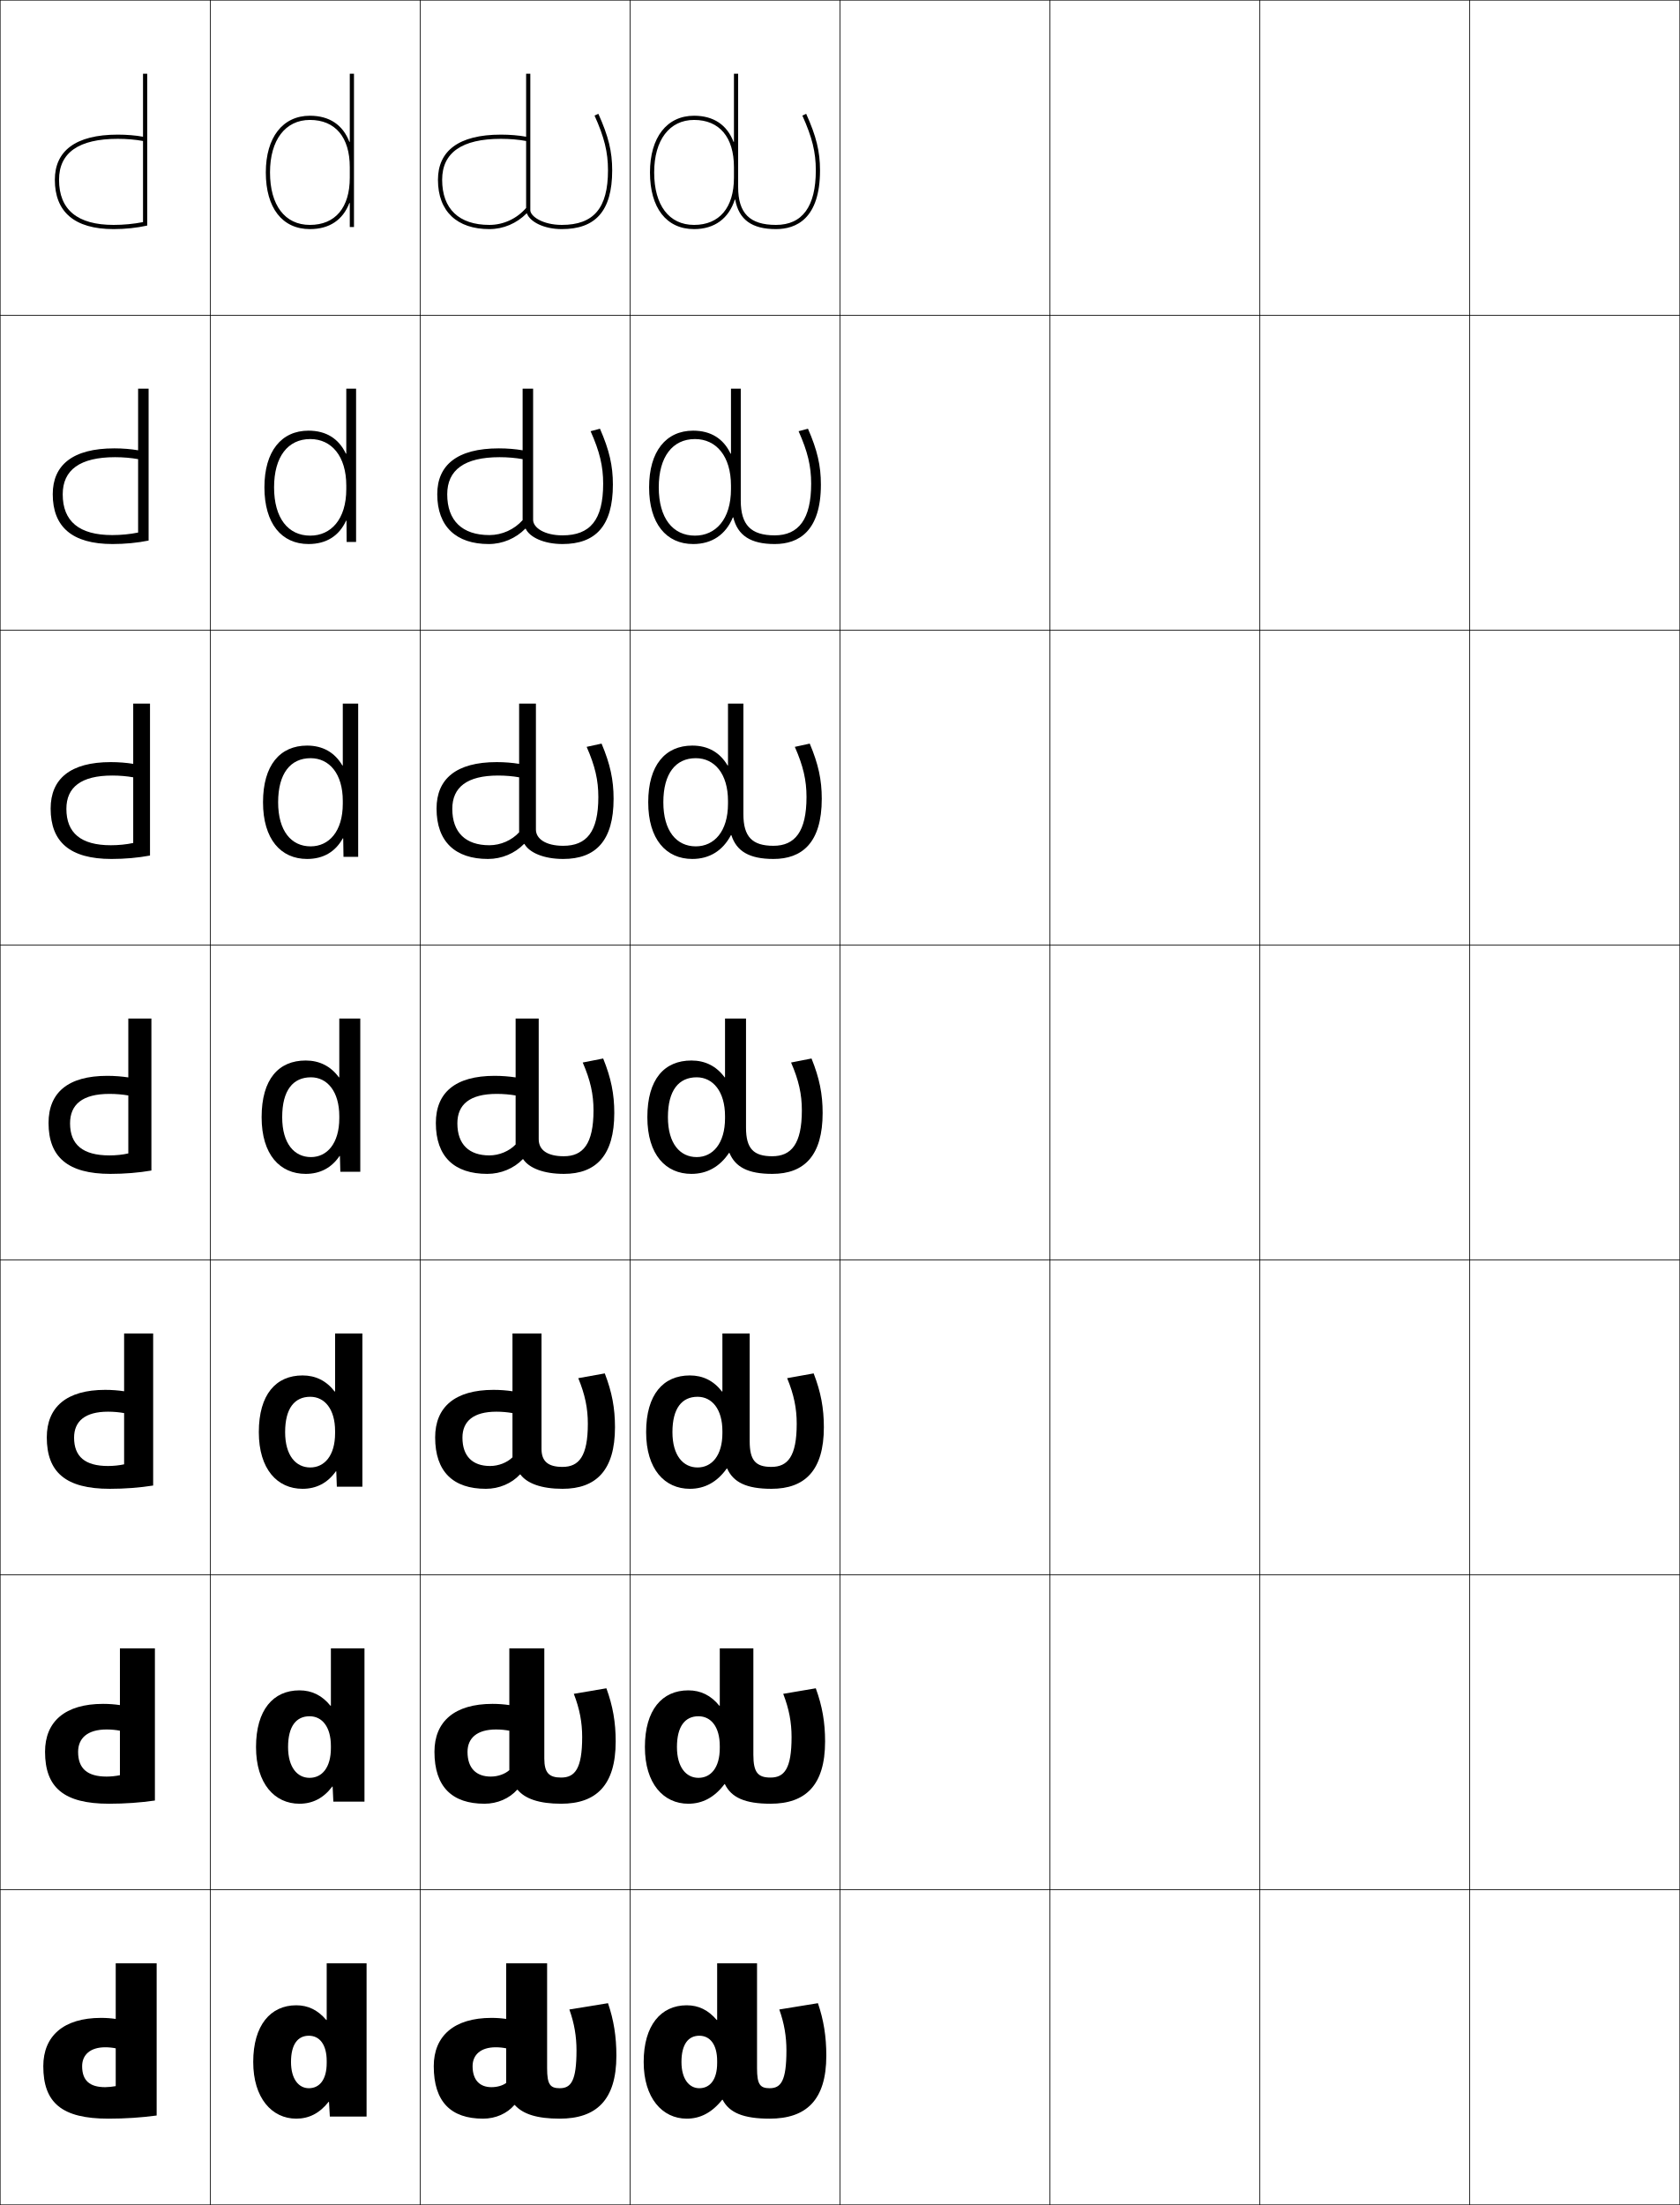
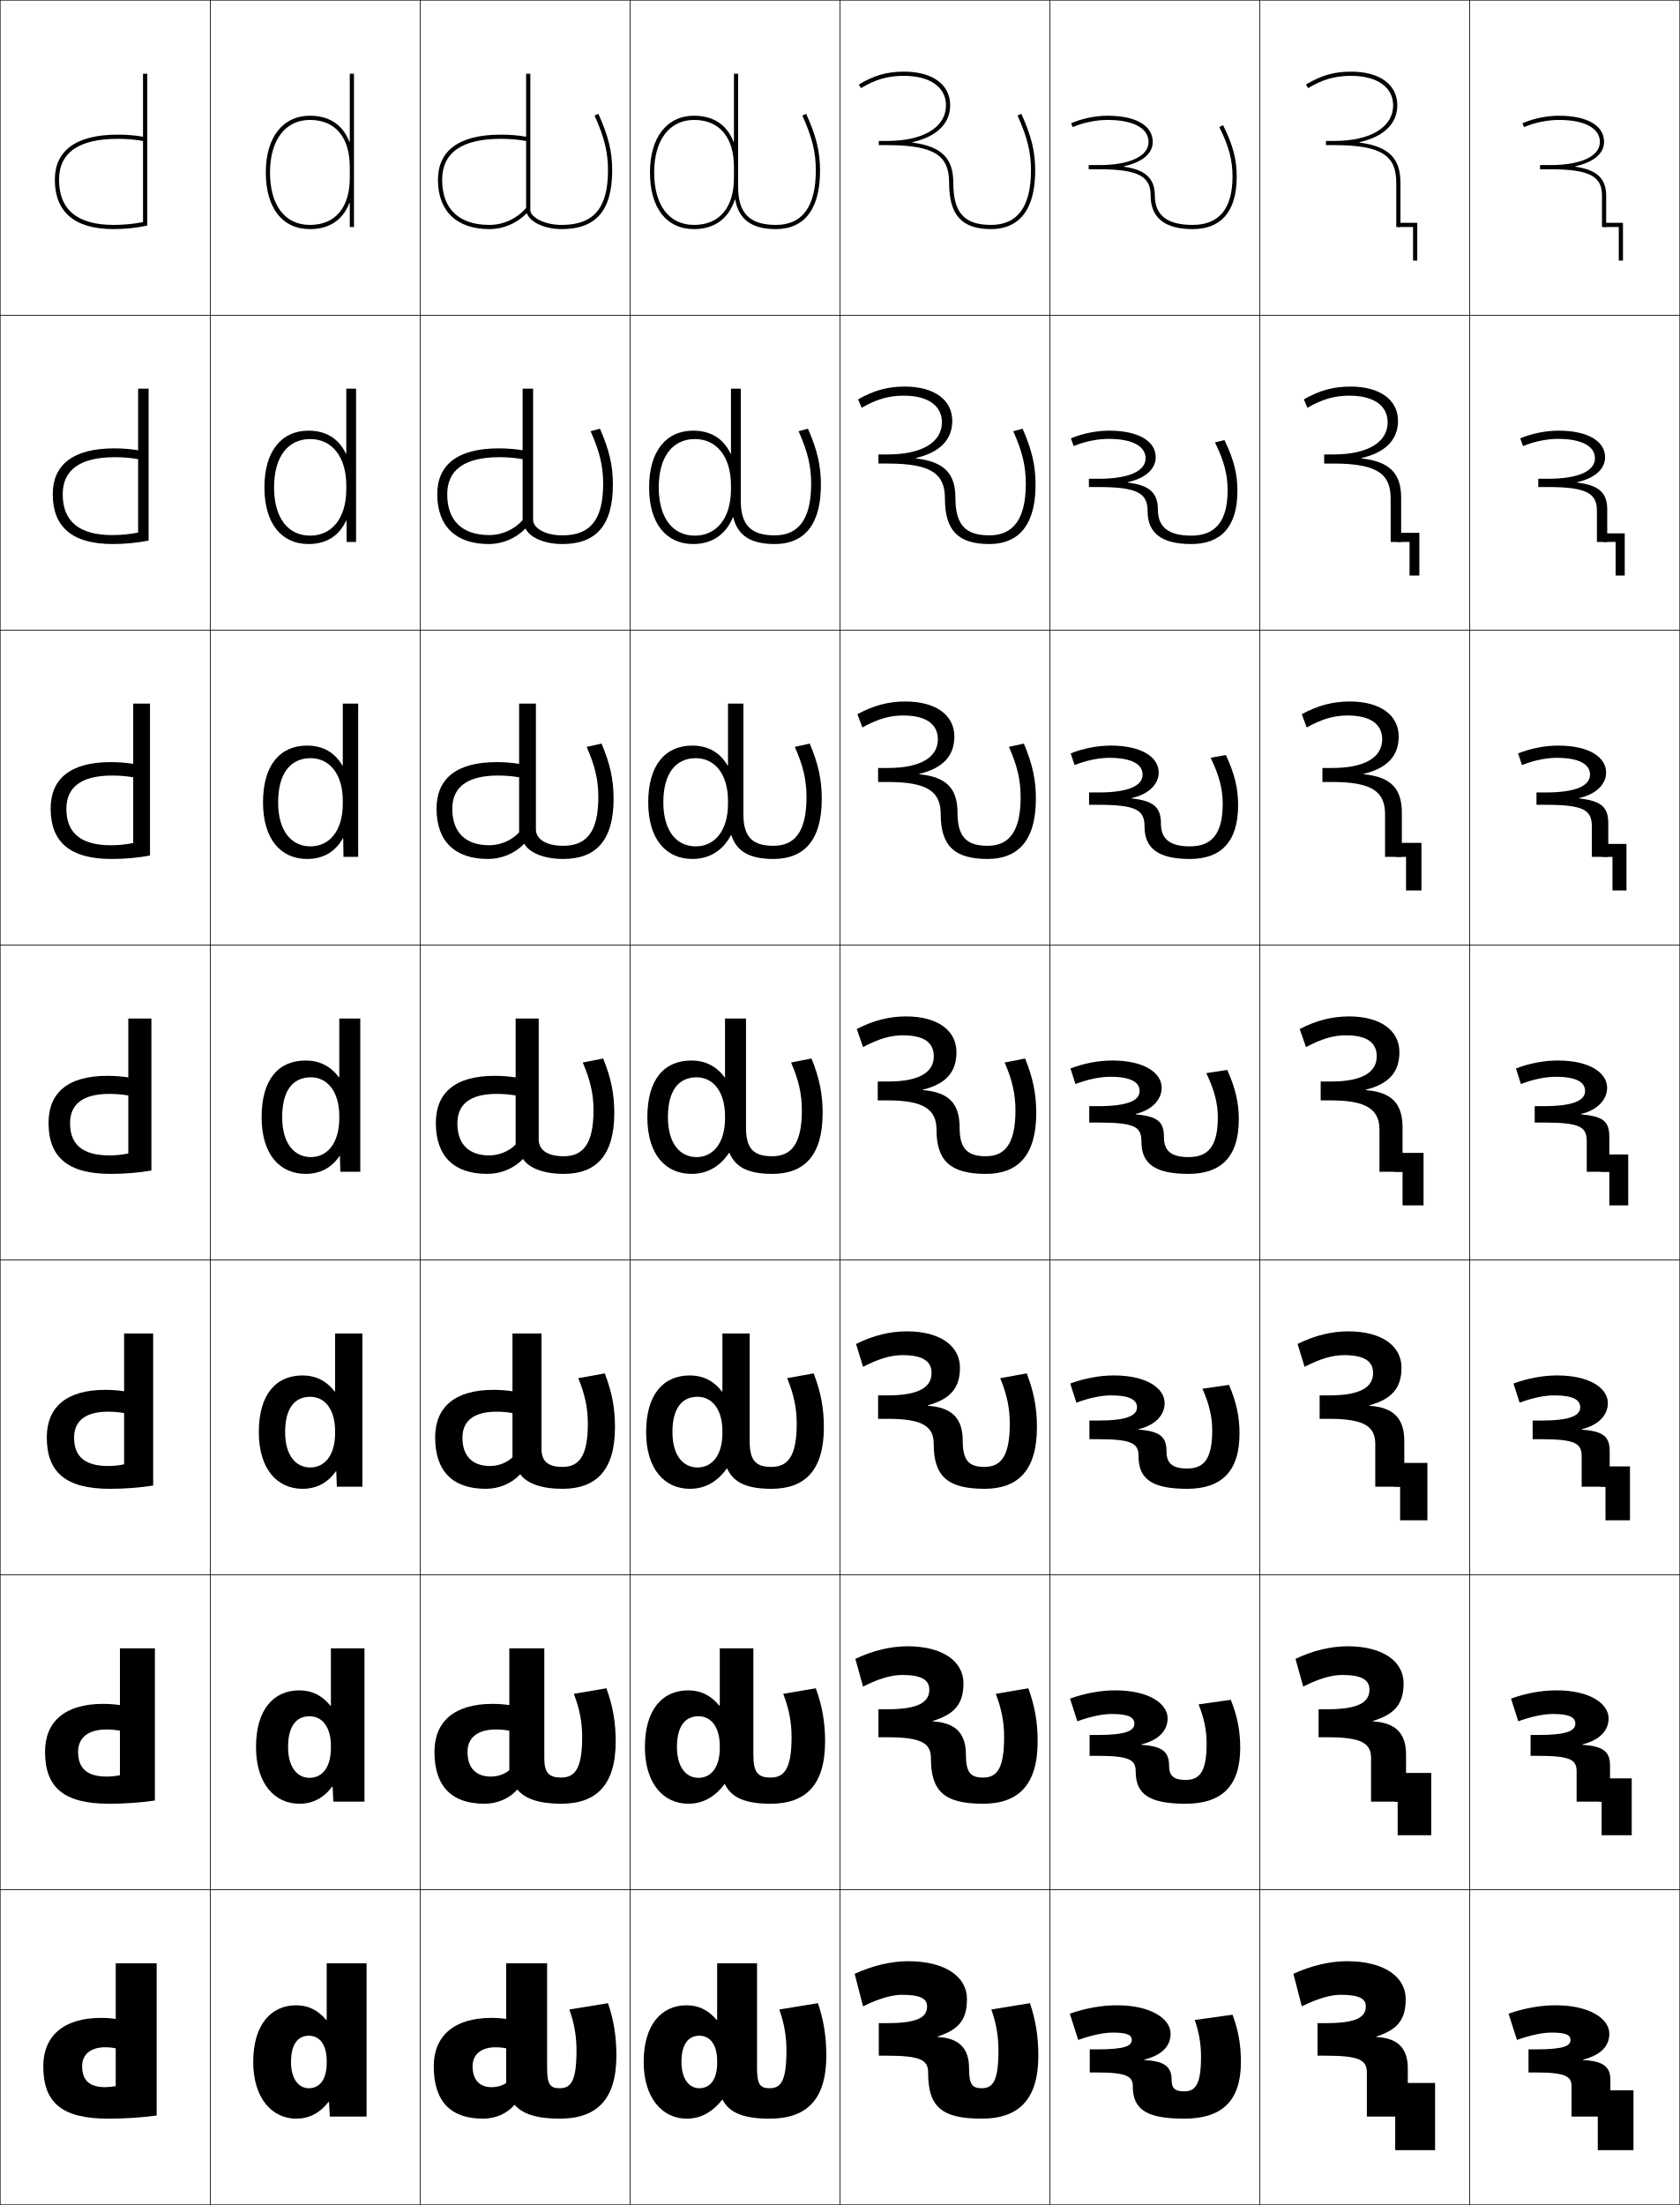
<svg xmlns="http://www.w3.org/2000/svg" width="800.25" height="1050.25" viewBox="0 0 800.25 1050.25" overflow="visible" enable-background="new 0 0 800.25 1050.25" xml:space="preserve">
  <g id="レイヤー1">
    <g>
      <rect x="0.125" y="0.125" fill="none" stroke="#000000" stroke-width="0.25" width="100" height="150" />
      <rect x="0.125" y="150.125" fill="none" stroke="#000000" stroke-width="0.25" width="100" height="150" />
      <rect x="0.125" y="300.125" fill="none" stroke="#000000" stroke-width="0.25" width="100" height="150" />
      <rect x="0.125" y="450.125" fill="none" stroke="#000000" stroke-width="0.25" width="100" height="150" />
      <rect x="0.125" y="600.125" fill="none" stroke="#000000" stroke-width="0.25" width="100" height="150" />
      <rect x="0.125" y="750.125" fill="none" stroke="#000000" stroke-width="0.25" width="100" height="150" />
      <rect x="0.125" y="900.125" fill="none" stroke="#000000" stroke-width="0.25" width="100" height="150" />
      <rect x="100.125" y="0.125" fill="none" stroke="#000000" stroke-width="0.25" width="100" height="150" />
      <rect x="100.125" y="150.125" fill="none" stroke="#000000" stroke-width="0.25" width="100" height="150" />
      <rect x="100.125" y="300.125" fill="none" stroke="#000000" stroke-width="0.25" width="100" height="150" />
      <rect x="100.125" y="450.125" fill="none" stroke="#000000" stroke-width="0.25" width="100" height="150" />
      <rect x="100.125" y="600.125" fill="none" stroke="#000000" stroke-width="0.25" width="100" height="150" />
      <rect x="100.125" y="750.125" fill="none" stroke="#000000" stroke-width="0.25" width="100" height="150" />
      <rect x="100.125" y="900.125" fill="none" stroke="#000000" stroke-width="0.25" width="100" height="150" />
      <rect x="200.125" y="0.125" fill="none" stroke="#000000" stroke-width="0.25" width="100" height="150" />
      <rect x="200.125" y="150.125" fill="none" stroke="#000000" stroke-width="0.25" width="100" height="150" />
      <rect x="200.125" y="300.125" fill="none" stroke="#000000" stroke-width="0.25" width="100" height="150" />
      <rect x="200.125" y="450.125" fill="none" stroke="#000000" stroke-width="0.25" width="100" height="150" />
      <rect x="200.125" y="600.125" fill="none" stroke="#000000" stroke-width="0.25" width="100" height="150" />
      <rect x="200.125" y="750.125" fill="none" stroke="#000000" stroke-width="0.25" width="100" height="150" />
      <rect x="200.125" y="900.125" fill="none" stroke="#000000" stroke-width="0.25" width="100" height="150" />
      <rect x="300.125" y="0.125" fill="none" stroke="#000000" stroke-width="0.25" width="100" height="150" />
      <rect x="300.125" y="150.125" fill="none" stroke="#000000" stroke-width="0.25" width="100" height="150" />
      <rect x="300.125" y="300.125" fill="none" stroke="#000000" stroke-width="0.25" width="100" height="150" />
      <rect x="300.125" y="450.125" fill="none" stroke="#000000" stroke-width="0.25" width="100" height="150" />
      <rect x="300.125" y="600.125" fill="none" stroke="#000000" stroke-width="0.25" width="100" height="150" />
      <rect x="300.125" y="750.125" fill="none" stroke="#000000" stroke-width="0.25" width="100" height="150" />
      <rect x="300.125" y="900.125" fill="none" stroke="#000000" stroke-width="0.25" width="100" height="150" />
      <rect x="400.125" y="0.125" fill="none" stroke="#000000" stroke-width="0.25" width="100" height="150" />
      <rect x="400.125" y="150.125" fill="none" stroke="#000000" stroke-width="0.25" width="100" height="150" />
      <rect x="400.125" y="300.125" fill="none" stroke="#000000" stroke-width="0.25" width="100" height="150" />
      <rect x="400.125" y="450.125" fill="none" stroke="#000000" stroke-width="0.25" width="100" height="150" />
      <rect x="400.125" y="600.125" fill="none" stroke="#000000" stroke-width="0.25" width="100" height="150" />
      <rect x="400.125" y="750.125" fill="none" stroke="#000000" stroke-width="0.25" width="100" height="150" />
      <rect x="400.125" y="900.125" fill="none" stroke="#000000" stroke-width="0.25" width="100" height="150" />
      <rect x="500.125" y="0.125" fill="none" stroke="#000000" stroke-width="0.25" width="100" height="150" />
      <rect x="500.125" y="150.125" fill="none" stroke="#000000" stroke-width="0.25" width="100" height="150" />
      <rect x="500.125" y="300.125" fill="none" stroke="#000000" stroke-width="0.25" width="100" height="150" />
      <rect x="500.125" y="450.125" fill="none" stroke="#000000" stroke-width="0.25" width="100" height="150" />
      <rect x="500.125" y="600.125" fill="none" stroke="#000000" stroke-width="0.25" width="100" height="150" />
      <rect x="500.125" y="750.125" fill="none" stroke="#000000" stroke-width="0.25" width="100" height="150" />
      <rect x="500.125" y="900.125" fill="none" stroke="#000000" stroke-width="0.25" width="100" height="150" />
      <rect x="600.125" y="0.125" fill="none" stroke="#000000" stroke-width="0.25" width="100" height="150" />
      <rect x="600.125" y="150.125" fill="none" stroke="#000000" stroke-width="0.25" width="100" height="150" />
      <rect x="600.125" y="300.125" fill="none" stroke="#000000" stroke-width="0.25" width="100" height="150" />
      <rect x="600.125" y="450.125" fill="none" stroke="#000000" stroke-width="0.25" width="100" height="150" />
      <rect x="600.125" y="600.125" fill="none" stroke="#000000" stroke-width="0.25" width="100" height="150" />
      <rect x="600.125" y="750.125" fill="none" stroke="#000000" stroke-width="0.25" width="100" height="150" />
      <rect x="600.125" y="900.125" fill="none" stroke="#000000" stroke-width="0.25" width="100" height="150" />
      <rect x="700.125" y="0.125" fill="none" stroke="#000000" stroke-width="0.25" width="100" height="150" />
      <rect x="700.125" y="150.125" fill="none" stroke="#000000" stroke-width="0.25" width="100" height="150" />
      <rect x="700.125" y="300.125" fill="none" stroke="#000000" stroke-width="0.25" width="100" height="150" />
      <rect x="700.125" y="450.125" fill="none" stroke="#000000" stroke-width="0.25" width="100" height="150" />
      <rect x="700.125" y="600.125" fill="none" stroke="#000000" stroke-width="0.25" width="100" height="150" />
      <rect x="700.125" y="750.125" fill="none" stroke="#000000" stroke-width="0.25" width="100" height="150" />
      <rect x="700.125" y="900.125" fill="none" stroke="#000000" stroke-width="0.25" width="100" height="150" />
    </g>
    <g>
      <path d="M138.625,982.125c0,8.183,3.701,12.5,8.5,12.5c5.039,0,8.5-4.016,8.5-12v-1      c0-7.81-3.398-12-8.5-12C141.909,969.625,138.625,973.659,138.625,982.125h-18      c0-17.499,8.262-27,20.5-27c5.622,0,10.252,2.238,14.301,7H155.625v-27h19v73h-17.5l-0.4-7      h-0.199c-4.305,5.472-9.404,8-15.4,8c-11.607,0-20.5-9.824-20.5-27H138.625z" />
      <path d="M173.625,785.125v73h-14.833l-0.334-7.167h-0.2      C154.121,856.492,148.885,859.125,142.625,859.125c-11.796,0-20.667-9.566-20.667-27h15.267      c0,9.676,4.415,14.666,10.233,14.666c5.907,0,10.167-4.83,10.167-14.166v-1      c0-9.128-4.187-14.167-10.167-14.167c-6.312,0-10.233,4.729-10.233,14.667h-15.267      c0-17.73,8.228-27,20.667-27c5.9,0,10.79,2.371,14.8,7.333h0.199V785.125H173.625      z" />
      <path d="M172.625,635.125v73h-12.167l-0.267-7.333h-0.2      C156.022,706.389,150.649,709.125,144.125,709.125c-11.984,0-20.833-9.308-20.833-27h12.533      c0,11.17,5.129,16.833,11.967,16.833c6.775,0,11.833-5.646,11.833-16.333v-1      c0-10.445-4.975-16.333-11.833-16.333c-7.409,0-11.967,5.423-11.967,16.833      h-12.533c0-17.961,8.193-27,20.833-27c6.18,0,11.329,2.503,15.3,7.667H159.625V635.125      H172.625z" />
      <path d="M171.625,485.125v73h-9.5l-0.2-7.5h-0.2c-3.802,5.659-9.312,8.5-16.1,8.5      c-12.173,0-21-9.05-21-27h9.8c0,12.663,5.843,19,13.7,19c7.644,0,13.5-6.461,13.5-18.5v-1      c0-11.763-5.763-18.5-13.5-18.5c-8.505,0-13.7,6.118-13.7,19H124.625      c0-18.192,8.159-27,21-27c6.458,0,11.867,2.636,15.8,8H161.625v-28H171.625z" />
    </g>
    <path d="M147.625,107.125c12.074,0,19-8.201,19-22.5v-5c0-14.299-6.926-22.5-19-22.5     c-11.72,0-19,9.58-19,25h-2c0-16.654,8.047-27,21-27c9.371,0,15.721,4.418,18.8,12.431     H166.625V35.125h2v73h-2V96.694h-0.2C163.346,104.707,156.996,109.125,147.625,109.125     c-13.149,0-21-10.093-21-27h2C128.625,97.779,135.729,107.125,147.625,107.125z" />
    <path d="M146.292,409.125c-12.499,0-21-9.398-21-27h7.2     c0,13.66,6.262,21,15.467,21c8.721,0,15.333-7.065,15.333-20.333v-1.333     c0-12.896-6.399-20.333-15.333-20.333c-9.577,0-15.467,7.272-15.467,21h-7.2     c0-17.68,8.122-27,21-27c7.429,0,13.151,3.229,16.8,9.477h0.2V335.125H170.625v73h-7     l-0.133-8.811h-0.201C159.73,405.759,153.941,409.125,146.292,409.125z" />
    <path d="M146.959,259.125c-12.824,0-21-9.745-21-27h4.6c0,14.657,6.684,23,17.233,23     c9.798,0,17.167-7.67,17.167-22.167v-1.667c0-14.03-7.037-22.167-17.167-22.167     c-10.648,0-17.233,8.426-17.233,23h-4.6c0-17.167,8.084-27,21-27     c8.399,0,14.436,3.824,17.8,10.954h0.2v-30.954H169.625v73h-4.5l-0.066-10.12     h-0.2C161.539,255.233,155.469,259.125,146.959,259.125z" />
    <g>
      <path d="M74.625,935.125h-19.5v58.5c-1.542,0.29-3.566,0.5-5,0.5c-7.417,0-11-3.167-11-10      c0-5.362,3.836-9,11-9c1.731,0,3.454,0.177,5,0.5v-14c-2.165-0.323-4.576-0.5-7-0.5      c-17.836,0-27.5,8.649-27.5,23c0,17.464,8.852,25,31,25c7.964,0,15.821-0.517,23-1.5V935.125z" />
      <path d="M73.792,785.125H57.125v60.417c-1.908,0.398-4.318,0.649-6.333,0.649      c-9.181,0-13.583-3.825-13.583-11.754c0-6.562,4.507-10.68,13.583-10.68      c2.214,0,4.416,0.213,6.333,0.583v-12.199      c-2.428-0.367-5.207-0.583-8-0.583c-18.162,0-27.667,8.447-27.667,22.821      c0,17.036,8.946,24.745,30.5,24.745c7.561,0,15.036-0.529,21.833-1.531V785.125z" />
      <path d="M72.958,635.125H59.125v62.335c-2.275,0.507-5.07,0.799-7.667,0.799      c-10.946,0-16.167-4.483-16.167-13.508c0-7.762,5.177-12.359,16.167-12.359      c2.695,0,5.376,0.248,7.667,0.666v-10.399c-2.692-0.41-5.838-0.666-9-0.666      c-18.487,0-27.833,8.246-27.833,22.643c0,16.609,9.042,24.49,30,24.49      c7.159,0,14.251-0.542,20.667-1.562V635.125z" />
      <path d="M72.125,485.125h-11v64.253c-2.642,0.614-5.822,0.947-9,0.947      c-12.71,0-18.75-5.142-18.75-15.262c0-8.961,5.849-14.039,18.75-14.039      c3.178,0,6.337,0.284,9,0.75v-8.6c-2.956-0.453-6.469-0.749-10-0.749      c-18.812,0-28,8.044-28,22.464c0,16.182,9.137,24.235,29.5,24.235      c6.755,0,13.465-0.555,19.5-1.593V485.125z" />
      <path d="M71.458,335.125h-8v66.391c-3.225,0.698-6.949,1.076-10.667,1.076      c-14.224,0-21.167-5.839-21.167-17.341c0-10.287,7.039-15.859,21.833-15.859      c3.531,0,7.051,0.311,10,0.843v-6.41c-3.145-0.517-6.901-0.832-10.667-0.832      c-19.334,0-28.667,8.015-28.667,22.142c0,15.842,9.158,23.991,29,23.991      c6.352,0,12.68-0.568,18.333-1.625V335.125z" />
      <path d="M70.792,185.125h-5v68.528c-3.808,0.781-8.076,1.206-12.333,1.206      c-15.738,0-23.583-6.536-23.583-19.42c0-11.613,8.23-17.68,24.917-17.68      c3.884,0,7.765,0.337,11,0.937v-4.22c-3.333-0.582-7.332-0.917-11.333-0.917      c-19.855,0-29.333,7.987-29.333,21.821c0,15.503,9.178,23.745,28.5,23.745      c5.95,0,11.895-0.58,17.167-1.657V185.125z" />
      <path d="M70.125,35.125h-2v70.665c-4.392,0.865-9.203,1.335-14,1.335      c-17.252,0-26-7.233-26-21.5c0-12.938,9.42-19.5,28-19.5c4.237,0,8.478,0.364,12,1.03V65.125      c-3.522-0.646-7.763-1-12-1c-20.376,0-30,7.958-30,21.5c0,15.163,9.199,23.5,28,23.5      c5.547,0,11.109-0.593,16-1.688V35.125z" />
    </g>
    <path d="M350.231,95.071C351.953,104.611,358.153,109.125,369.625,109.125c9.58,0,21-4.858,21-28     c0-8.964-1.785-16.257-6.588-26.911l-1.824,0.821     C386.887,65.403,388.625,72.475,388.625,81.125c0,17.252-6.393,26-19,26c-12.449,0-18-5.552-18-18     v-54h-2v32.432h-0.2C346.346,59.543,339.996,55.125,330.625,55.125c-12.953,0-21,10.346-21,27h2     c0-15.42,7.28-25,19-25c12.074,0,19,8.201,19,22.5v5c0,14.299-6.926,22.5-19,22.5     c-11.896,0-19-9.346-19-25h-2c0,16.906,7.851,27,21,27c9.805,0,16.551-5.104,19.406-14.054     H350.231z" />
    <g>
      <path d="M251.018,101.672c1.429,3.943,8.037,7.453,16.607,7.453c15.812,0,24-8.35,24-28      c0-8.964-1.785-16.257-6.588-26.911l-1.824,0.821      C287.887,65.403,289.625,72.475,289.625,81.125c0,17.981-6.785,26-22,26c-9.156,0-15-4.146-15-7v-65      h-2v63.922c-4.398,5.09-10.801,8.078-17.5,8.078c-14.51,0-22.5-7.636-22.5-21.5      c0-12.938,9.42-19.5,28-19.5c4.236,0,8.478,0.364,12,1.03V65.125      c-3.522-0.646-7.764-1-12-1c-20.377,0-30,7.958-30,21.5c0,15.164,9.199,23.5,24.5,23.5      c6.682,0,12.992-2.733,17.692-7.453H251.018z" />
      <path d="M250.42,251.823c1.884,4.037,8.596,7.302,17.538,7.302      c15.659,0,24-8.515,24-28.333c0-8.991-1.696-16.377-6.156-26.593l-4.464,1.184      c4.343,9.74,5.987,16.672,5.987,24.992c0,17.34-6.21,24.617-19.378,24.617      c-8.709,0-13.989-3.74-13.989-7.366v-62.5h-5v62.615      c-3.936,4.446-9.807,7.119-15.833,7.119c-12.896,0-20.083-6.836-20.083-19.421      c0-11.612,8.23-17.68,24.917-17.68c3.884,0,7.764,0.338,11,0.937v-4.22      c-3.334-0.581-7.332-0.916-11.333-0.916c-19.856,0-29.333,7.986-29.333,21.821      c0,15.466,9.071,23.746,24.5,23.746c6.62,0,12.897-2.694,17.429-7.302H250.42z      " />
      <path d="M249.822,401.974c2.341,4.129,9.155,7.151,18.469,7.151      c15.505,0,24-8.68,24-28.667c0-9.017-1.606-16.497-5.725-26.274l-7.104,1.547      c4.013,9.112,5.562,15.904,5.562,23.893c0,16.699-5.635,23.233-16.755,23.233      c-8.262,0-12.978-3.334-12.978-7.732v-60h-8v61.307      c-3.473,3.803-8.813,6.16-14.167,6.16c-11.282,0-17.667-6.038-17.667-17.341      c0-10.287,7.039-15.859,21.833-15.859c3.53,0,7.051,0.311,10,0.844v-6.41      c-3.145-0.517-6.9-0.833-10.667-0.833c-19.334,0-28.667,8.015-28.667,22.143      c0,15.768,8.943,23.99,24.5,23.99c6.557,0,12.801-2.654,17.164-7.151H249.822z" />
      <path d="M233.125,550.325c-9.668,0-15.25-5.238-15.25-15.262      c0-8.961,5.849-14.039,18.75-14.039c3.178,0,6.338,0.284,9,0.75v-8.6      c-2.956-0.453-6.469-0.749-10-0.749c-18.812,0-28,8.044-28,22.464      c0,16.07,8.814,24.235,24.5,24.235c6.494,0,12.705-2.614,16.9-7h0.199      c2.797,4.223,9.714,7,19.4,7c15.351,0,24-8.845,24-29      c0-9.044-1.517-16.617-5.294-25.956l-9.743,1.91      c3.683,8.484,5.137,15.136,5.137,22.795c0,16.057-5.061,21.85-14.133,21.85      c-7.814,0-11.967-2.929-11.967-8.099v-57.5h-11v60      C242.615,548.284,237.807,550.325,233.125,550.325z" />
      <path d="M233.458,698.258c-8.272,0-13.167-4.582-13.167-13.507      c0-7.762,5.177-12.359,16.167-12.359c2.696,0,5.376,0.248,7.667,0.666v-10.399      c-2.692-0.41-5.838-0.666-9-0.666c-18.487,0-27.834,8.245-27.834,22.643      c0,16.379,8.61,24.49,24.167,24.49c6.325,0,12.275-2.558,16.234-6.834h0.199      c3.175,4.27,10.011,6.834,20.067,6.834c15.992,0,25-8.787,25-29.334      c0-9.071-1.427-16.736-4.862-25.637l-12.629,2.273      c3.242,7.855,4.558,14.367,4.558,21.696c0,15.57-4.25,20.566-12.089,20.566      c-6.728,0-9.978-2.56-9.978-8.565v-55h-13.833v59      C241.561,696.641,237.496,698.258,233.458,698.258z" />
      <path d="M233.792,846.191c-6.875,0-11.083-3.926-11.083-11.754      c0-6.562,4.507-10.68,13.583-10.68c2.214,0,4.416,0.213,6.333,0.584v-12.2      c-2.428-0.366-5.207-0.583-8-0.583c-18.162,0-27.667,8.447-27.667,22.821      c0,16.688,8.405,24.745,23.833,24.745c6.157,0,11.846-2.5,15.567-6.667h0.199      c3.553,4.314,10.308,6.667,20.734,6.667c16.633,0,26-8.729,26-29.667      c0-9.099-1.338-16.855-4.432-25.318l-15.515,2.637      c2.801,7.227,3.979,13.6,3.979,20.599c0,15.084-3.44,19.283-10.044,19.283      c-5.642,0-7.989-2.19-7.989-9.033v-52.5H242.625v58      C240.506,844.997,237.186,846.191,233.792,846.191z" />
      <path d="M241.125,992.125c-1.674,1.229-4.25,2-7,2c-5.479,0-9-3.271-9-10c0-5.362,3.836-9,11-9      c1.731,0,3.454,0.177,5,0.5v-14c-2.164-0.323-4.576-0.5-7-0.5c-17.836,0-27.5,8.649-27.5,23      c0,16.997,8.2,25,23.5,25c5.987,0,11.416-2.443,14.9-6.5h0.199      c3.932,4.36,10.605,6.5,21.4,6.5c17.274,0,27-8.671,27-30c0-9.126-1.248-16.976-4-25      l-18.4,3c2.36,6.598,3.4,12.831,3.4,19.5c0,14.598-2.63,18-8,18      c-4.556,0-6-1.821-6-9.5v-50h-19.5V992.125z" />
    </g>
    <g>
      <path d="M344.225,1000.125c3.193,6.176,9.914,9,22.4,9c17.274,0,27-8.671,27-30      c0-9.126-1.248-16.976-4-25l-18.4,3c2.36,6.598,3.4,12.831,3.4,19.5      c0,14.598-2.63,18-8,18c-4.556,0-6-1.821-6-9.5v-50h-19v27h-0.199      c-4.049-4.762-8.679-7-14.301-7c-12.238,0-20.5,9.5-20.5,27h18c0-8.467,3.284-12.5,8.5-12.5      c5.102,0,8.5,4.189,8.5,12v1c0,7.982-3.461,12-8.5,12c-4.799,0-8.5-4.318-8.5-12.5h-18      c0,17.176,8.893,27,20.5,27c6.379,0,11.913-2.773,16.9-9H344.225z" />
      <path d="M345.308,849.792c3.07,6.368,9.563,9.333,21.733,9.333      c16.634,0,26-8.729,26-29.667c0-9.099-1.337-16.856-4.431-25.318l-15.515,2.637      c2.801,7.227,3.979,13.599,3.979,20.598c0,15.084-3.439,19.283-10.044,19.283      c-6.004,0-8.155-2.442-8.155-10.865V785.125h-16v27.333h-0.199      C338.665,807.495,333.775,805.125,327.875,805.125c-12.439,0-20.667,9.269-20.667,27h15.267      c0-9.938,3.921-14.667,10.233-14.667c5.98,0,10.167,5.038,10.167,14.167v1      c0,9.334-4.259,14.166-10.167,14.166c-5.818,0-10.233-4.991-10.233-14.666h-15.267      c0,17.434,8.871,27,20.667,27c6.713,0,12.446-2.978,17.233-9.333H345.308z" />
      <path d="M346.391,699.458c2.947,6.562,9.212,9.667,21.067,9.667      c15.992,0,25-8.787,25-29.333c0-9.071-1.427-16.737-4.862-25.638l-12.629,2.273      c3.242,7.855,4.558,14.367,4.558,21.696c0,15.57-4.25,20.566-12.088,20.566      c-7.452,0-10.312-3.063-10.312-12.232V635.125h-13v27.667h-0.2      C339.954,657.628,334.805,655.125,328.625,655.125c-12.64,0-20.833,9.038-20.833,27h12.533      c0-11.411,4.559-16.833,11.967-16.833c6.858,0,11.833,5.887,11.833,16.333v1      c0,10.687-5.058,16.333-11.833,16.333c-6.838,0-11.967-5.664-11.967-16.833      h-12.533c0,17.691,8.849,27,20.833,27c7.048,0,12.98-3.181,17.567-9.667H346.391z" />
      <path d="M347.475,549.125c2.824,6.755,8.861,10,20.4,10c15.351,0,24-8.845,24-29      c0-9.044-1.517-16.617-5.294-25.956l-9.743,1.91      c3.683,8.484,5.137,15.136,5.137,22.795c0,16.057-5.061,21.85-14.133,21.85      c-8.899,0-12.467-3.686-12.467-13.599v-52h-10v28h-0.2      c-3.933-5.365-9.342-8-15.8-8c-12.841,0-21,8.807-21,27h9.8      c0-12.883,5.195-19,13.7-19c7.737,0,13.5,6.736,13.5,18.5v1c0,12.039-5.856,18.5-13.5,18.5      c-7.857,0-13.7-6.338-13.7-19H308.375c0,17.949,8.827,27,21,27      c7.383,0,13.514-3.385,17.9-10H347.475z" />
    </g>
    <path d="M348.394,397.773c2.456,7.684,8.548,11.352,20.065,11.352     c13.426,0,23-7.516,23-28.667c0-9.017-1.607-16.497-5.727-26.274l-7.104,1.548     c4.014,9.112,5.562,15.903,5.562,23.893c0,16.456-5.504,23.233-15.756,23.233     c-10.082,0-14.311-4.308-14.311-15.065V335.125h-7.333v29.478h-0.2     c-3.648-6.248-9.371-9.478-16.8-9.478c-12.878,0-21,9.32-21,27h7.2     c0-13.729,5.89-21,15.466-21c8.934,0,15.334,7.437,15.334,20.333v1.333     c0,13.268-6.613,20.333-15.334,20.333c-9.203,0-15.466-7.34-15.466-21h-7.2     c0,17.602,8.501,27,21,27c8.19,0,14.525-3.958,18.402-11.352H348.394z" />
    <path d="M331.042,209.125c10.13,0,17.167,8.137,17.167,22.167v1.667     c0,14.497-7.369,22.167-17.167,22.167c-10.55,0-17.233-8.343-17.233-23h-4.6     c0,17.254,8.176,27,21,27c8.998,0,15.538-4.531,18.904-12.703h0.2     c2.089,8.612,8.235,12.703,19.729,12.703c11.503,0,22-6.187,22-28.333     c0-8.99-1.696-16.377-6.157-26.593l-4.464,1.185     c4.344,9.74,5.987,16.671,5.987,24.991c0,16.854-5.948,24.617-17.378,24.617     c-11.266,0-16.155-4.93-16.155-16.533V185.125h-4.667v30.955h-0.2     c-3.364-7.131-9.4-10.955-17.8-10.955c-12.916,0-21,9.833-21,27h4.6     C313.809,217.551,320.394,209.125,331.042,209.125z" />
+     <g>
+       <path d="M434.617,67.705C445.955,65.182,452.625,59.044,452.625,50.125c0-9.869-8.43-16-22-16      c-8.07,0-14.305,1.781-21.518,6.145l1.035,1.712      C417.017,37.822,422.95,36.125,430.625,36.125c12.336,0,20,5.365,20,14c0,10.486-10.729,17-28,17      h-4v2h4c23.014,0,29.5,5.239,29.5,18c0,15.646,6.355,22,20,22c9.58,0,21-4.858,21-28      c0-8.964-1.785-16.257-6.588-26.911l-1.824,0.821      C489.387,65.403,491.125,72.475,491.125,81.125c0,17.252-6.393,26-19,26c-12.785,0-18-5.794-18-20      c0-11.685-5.508-17.377-19.508-19.22V67.705z" />
+       <path d="M450.125,237.458c0-11.708-6.331-16.667-27.334-16.667h-4.333v-4.333h4.333      c16.491,0,25.9-5.839,25.9-15.333c0-7.872-6.576-12.667-18.233-12.667      c-6.997,0-12.795,1.62-19.988,5.771l-1.69-4.008      c7.45-4.278,14.146-6.096,22.179-6.096c14.099,0,22.667,6.35,22.667,16.333      c0,9.032-6.021,15.076-17.339,17.687v0.2      c13.432,1.547,18.839,7.133,18.839,18.779c0,12.837,4.768,17.867,16.155,17.867      c11.429,0,17.378-7.763,17.378-24.617c0-8.32-1.644-15.251-5.987-24.992      l4.464-1.184c4.461,10.215,6.156,17.602,6.156,26.593      c0,22.146-10.496,28.333-22,28.333C456.577,259.125,450.125,252.811,450.125,237.458z" />
+       <path d="M448.125,387.792c0-10.654-6.175-15.333-25.167-15.333h-4.666v-6.667h4.666      c15.711,0,23.801-5.165,23.801-13.667c0-7.108-5.488-11.333-16.467-11.333      c-6.319,0-11.981,1.543-19.494,5.686l-2.346-6.304      c7.688-4.193,14.843-6.048,22.84-6.048c14.627,0,23.333,6.57,23.333,16.667      c0,9.146-5.373,15.096-16.669,17.794v0.201      C450.819,370.037,456.125,375.517,456.125,387.125c0,11.468,4.321,15.732,14.312,15.732      c10.25,0,15.755-6.778,15.755-23.233c0-7.989-1.549-14.781-5.562-23.893l7.104-1.547      c4.119,9.777,5.725,17.257,5.725,26.274c0,21.151-9.572,28.667-23,28.667      C454.673,409.125,448.125,402.851,448.125,387.792z" />
+       <path d="M446.125,538.125c0-9.602-6.02-14-23-14h-5v-9h5c14.931,0,21.7-4.489,21.7-12      c0-6.346-4.4-10-14.7-10c-5.641,0-11.168,1.466-19,5.601l-3-8.601      c7.924-4.108,15.54-6,23.5-6c15.155,0,24,6.789,24,17c0,9.259-4.725,15.115-16,17.9      v0.201c12.296,0.955,17.5,6.328,17.5,17.898c0,10.1,3.875,13.599,12.467,13.599      c9.072,0,14.133-5.793,14.133-21.85c0-7.659-1.454-14.311-5.137-22.795      l9.743-1.91C492.108,513.508,493.625,521.081,493.625,530.125c0,20.155-8.649,29-24,29      C452.77,559.125,446.125,552.892,446.125,538.125z" />
+       <path d="M444.791,687.792c0-8.348-5.169-12.001-21.88-12.001h-4.62V664.625h4.62      c14.834,0,20.848-3.91,20.848-10.667c0-5.417-3.916-8.5-13.801-8.5      c-5.293,0-11.058,1.545-18.833,5.567L407.792,640.125c8.156-4.057,16.24-6,24.166-6      c16.09,0,25.333,7.058,25.333,17.333c0,9.454-4.425,14.937-15.333,17.9v0.201      c11.642,0.802,16.667,6.042,16.667,16.898c0,9.354,3.127,12.232,10.311,12.232      c7.839,0,12.089-4.996,12.089-20.566c0-7.329-1.316-13.841-4.558-21.696      l12.629-2.273c3.436,8.9,4.862,16.565,4.862,25.637      c0,20.547-9.008,29.334-25,29.334C451.228,709.125,444.791,702.984,444.791,687.792z" />
+       <path d="M443.458,837.458c0-7.093-4.318-10-20.762-10h-4.238V814.125h4.238      c14.738,0,19.995-3.33,19.995-9.333c0-4.489-3.431-7-12.899-7      c-4.946,0-10.947,1.624-18.667,5.533L407.458,790.125c8.39-4.004,16.942-6,24.834-6      c17.024,0,26.666,7.327,26.666,17.667c0,9.647-4.125,14.757-14.666,17.9v0.201      c10.986,0.647,15.833,5.756,15.833,15.898c0,8.608,2.38,10.866,8.155,10.866      c6.604,0,10.045-4.199,10.045-19.283c0-6.999-1.179-13.372-3.979-20.599      l15.515-2.637c3.094,8.463,4.432,16.22,4.432,25.318      c0,20.938-9.367,29.667-26,29.667C449.687,859.125,443.458,853.077,443.458,837.458z" />
+       <path d="M442.125,987.125c0,16.045,6.02,22,25.5,22c17.274,0,27-8.671,27-30      c0-9.126-1.248-16.976-4-25l-18.4,3c2.36,6.598,3.4,12.831,3.4,19.5      c0,14.598-2.63,18-8,18c-4.368,0-6-1.637-6-9.5c0-9.429-4.668-14.404-15-14.898v-0.201      c10.174-3.322,14-8.058,14-17.9c0-10.404-10.04-18-28-18c-7.857,0-16.878,2.049-25.5,6      l4,15.5c7.664-3.797,13.901-5.5,18.5-5.5c9.054,0,12,1.939,12,5.5c0,5.249-4.501,8-19.143,8      H418.625v15.5h3.857C438.656,979.125,442.125,981.286,442.125,987.125z" />
+     </g>
+     <g>
+       <path d="M535.377,79.396C544.69,80.731,550.125,84.295,550.125,93.125c0,9.421,5.888,14,18,14      c12.607,0,19-7.738,19-23c0-7.938-1.764-14.556-6.289-23.605L582.625,59.625      c4.803,9.604,6.5,16.419,6.5,24.5c0,17.271-7.973,25-21,25c-13.233,0-20-5.39-20-16      c0-8.755-5.248-12.5-24.5-12.5h-5v-2h5c14.496,0,23.5-4.216,23.5-11c0-6.575-7.289-10.5-19.5-10.5      c-5.464,0-11.67,1.276-16.602,3.417l-0.797-1.836      C515.475,56.429,521.815,55.125,527.625,55.125c13.463,0,21.5,4.671,21.5,12.5      c0,4.734-3.827,9.409-13.748,11.571V79.396z" />
+       <path d="M537.252,229.853c9.769,1.221,14.322,4.46,14.322,12.834      c0,8.422,5.134,12.438,15.884,12.438c11.487,0,17.333-6.769,17.333-21.667      c0-7.396-1.688-13.961-6.025-22.737l4.525-1.096      c4.526,9.351,6.167,16.221,6.167,24.167c0,17.492-8.153,25.333-22,25.333      c-14.135,0-20.793-5.214-20.793-15.751c0-8.217-4.469-11.399-23.29-11.399h-4.667      v-3.933H523.375c14.599,0,22.333-3.755,22.333-9.75c0-5.725-6.173-9.25-17.667-9.25      c-5.235,0-11.343,1.246-16.584,3.431l-1.331-3.697      C515.788,206.426,522.367,205.125,528.375,205.125c14.068,0,22.167,5.083,22.167,12.666      c0,4.949-3.998,9.801-13.29,11.862V229.853z" />
+       <path d="M539.128,380.31c10.224,1.107,13.896,4.021,13.896,11.94      c0,7.422,4.378,10.875,13.768,10.875c10.367,0,15.666-5.799,15.666-20.333      c0-6.855-1.611-13.367-5.763-21.868l7.263-1.298      c4.25,9.099,5.834,16.024,5.834,23.833c0,17.715-8.336,25.667-23,25.667      c-15.036,0-21.586-5.038-21.586-15.502c0-7.679-3.69-10.299-22.081-10.299h-4.333      v-5.866H523.125c14.702,0,21.167-3.294,21.167-8.499      c0-4.876-5.057-8.001-15.834-8.001c-5.008,0-11.018,1.215-16.567,3.445      l-1.864-5.558C516.101,356.424,522.919,355.125,529.125,355.125      c14.674,0,22.833,5.495,22.833,12.833c0,5.163-4.167,10.192-12.83,12.152V380.31      z" />
+       <path d="M541.004,530.767c10.678,0.992,13.471,3.583,13.471,11.046      c0,6.423,3.623,9.312,11.65,9.312c9.248,0,14-4.829,14-19c0-6.314-1.535-12.772-5.5-21      l10-1.5c3.973,8.847,5.5,15.826,5.5,23.5c0,17.937-8.517,26-24,26      c-15.938,0-22.379-4.861-22.379-15.253c0-7.142-2.911-9.199-20.871-9.199h-4v-7.799h4      c14.805,0,20-2.834,20-7.249c0-4.026-3.939-6.751-14-6.751      c-4.78,0-10.691,1.185-16.551,3.459l-2.398-7.418      C516.414,506.421,523.471,505.125,529.875,505.125c15.279,0,23.5,5.907,23.5,13      c0,5.378-4.337,10.584-12.371,12.442V530.767z" />
+       <path d="M565.458,709.125c-16.777,0-23.086-4.791-23.086-15.336      c0-6.312-2.923-8.299-19.58-8.299h-3.834v-8.866h3.834      c14.279,0,18.833-2.43,18.833-6.333c0-3.4-3.188-5.667-12.333-5.667      c-4.554,0-10.366,1.152-16.534,3.473l-2.933-9.112      c6.902-2.566,14.196-3.859,20.8-3.859c15.658,0,24.166,6.145,24.166,13.166      c0,5.546-4.188,10.433-12.413,12.428v0.2      c10.347,0.815,13.313,3.472,13.313,10.497c0,5.626,2.939,8.042,9.767,8.042      c7.974,0,12-4.382,12-18.166c0-6.22-1.324-12.329-4.666-19.834L585.458,659.625      c3.565,8.314,5,15.302,5,23.166C590.458,700.938,581.778,709.125,565.458,709.125z" />
+       <path d="M564.792,859.125c-17.617,0-23.793-4.72-23.793-15.418      c0-5.484-2.935-7.399-18.291-7.399h-3.666V826.375h3.666      c13.756,0,17.667-2.026,17.667-5.417c0-2.774-2.438-4.583-10.667-4.583      c-4.325,0-10.039,1.12-16.517,3.486l-3.466-10.807      C517.042,806.416,524.573,805.125,531.375,805.125c16.037,0,24.833,6.383,24.833,13.333      c0,5.713-4.039,10.28-12.457,12.413v0.2      c10.018,0.638,13.157,3.36,13.157,9.949c0,4.827,2.257,6.771,7.884,6.771      c6.699,0,10-3.935,10-17.334c0-6.123-1.113-11.884-3.834-18.666L586.292,809.625      c3.158,7.783,4.5,14.776,4.5,22.833C590.792,850.816,581.948,859.125,564.792,859.125z" />
+       <path d="M564.125,1009.125c-18.457,0-24.5-4.648-24.5-15.5c0-4.656-2.945-6.5-17-6.5h-3.5v-11h3.5      c13.231,0,16.5-1.622,16.5-4.5c0-2.149-1.688-3.5-9-3.5c-4.098,0-9.713,1.089-16.5,3.5l-4-12.5      c7.73-2.712,15.5-4,22.5-4c16.416,0,25.5,6.62,25.5,13.5c0,5.88-3.891,10.128-12.5,12.397      v0.201c9.687,0.461,13,3.249,13,9.401c0,4.029,1.574,5.5,6,5.5c5.425,0,8-3.487,8-16.5      c0-6.027-0.902-11.44-3-17.5l18-2.5c2.752,7.252,4,14.252,4,22.5      C591.125,1000.693,582.118,1009.125,564.125,1009.125z" />
+     </g>
+     <g>
+       <g>
+         <path d="M651.125,1008.125h19.5v-23c0-9.429-4.668-14.404-15-14.898v-0.201       c10.174-3.322,14-8.058,14-17.9c0-10.404-10.04-18-28-18c-7.857,0-16.878,2.049-25.5,6       l4,15.5c7.664-3.797,13.901-5.5,18.5-5.5c9.054,0,12,1.939,12,5.5c0,5.249-4.501,8-19.143,8       H627.625v15.5h3.857c16.174,0,19.643,2.161,19.643,8V1008.125z" />
+         <polygon points="664.625,992.125 664.625,1008.125 664.625,1008.125 664.625,1024.125 683.625,1024.125 683.625,992.125 " />
+       </g>
+       <g>
+         <path d="M669.792,835.792c0-10.144-4.848-15.251-15.834-15.899v-0.2       c10.541-3.144,14.667-8.253,14.667-17.9c0-10.341-9.642-17.667-26.667-17.667       c-7.892,0-16.444,1.996-24.833,6l3.666,13.2       c7.721-3.91,13.721-5.534,18.667-5.534c9.469,0,12.9,2.512,12.9,7       c0,6.003-5.257,9.334-19.995,9.334H628.125v13.333h4.238       c16.442,0,20.762,2.907,20.762,10V858.125h16.667V835.792z" />
+         <polygon points="664.458,844.458 664.458,858.125 665.792,858.125 665.792,874.125 681.791,874.125        681.791,844.458 " />
+       </g>
+       <g>
+         <path d="M668.958,686.458c0-10.856-5.025-16.097-16.666-16.898v-0.201       c10.908-2.964,15.333-8.446,15.333-17.9c0-10.275-9.243-17.333-25.333-17.333       c-7.926,0-16.011,1.944-24.167,6l3.333,10.9       c7.776-4.022,13.54-5.567,18.834-5.567c9.884,0,13.8,3.083,13.8,8.5       c0,6.757-6.014,10.667-20.848,10.667H628.625v11.167h4.619       c16.712,0,21.881,3.652,21.881,12V708.125h13.833V686.458z" />
+         <polygon points="664.292,696.792 664.292,708.125 666.958,708.125 666.958,724.125 679.958,724.125        679.958,696.792 " />
+       </g>
+       <g>
+         <path d="M668.125,537.125c0-11.57-5.204-16.943-17.5-17.898v-0.201       c11.275-2.785,16-8.642,16-17.9c0-10.211-8.845-17-24-17c-7.96,0-15.576,1.892-23.5,6       l3,8.601c7.832-4.135,13.359-5.601,19-5.601c10.3,0,14.7,3.654,14.7,10       c0,7.511-6.77,12-21.7,12h-5v9h5c16.98,0,23,4.398,23,14v20h11V537.125z" />
+         <polygon points="664.125,549.125 664.125,558.125 668.125,558.125 668.125,574.125 678.125,574.125 678.125,549.125 " />
+       </g>
+       <g>
+         <path d="M667.791,387.125c0-11.608-5.305-17.088-18.169-18.339v-0.201       c11.297-2.698,16.669-8.648,16.669-17.794c0-10.097-8.706-16.666-23.333-16.666       c-7.997,0-15.152,1.854-22.839,6.048l2.345,6.304       c7.513-4.143,13.176-5.686,19.494-5.686c10.979,0,16.467,4.225,16.467,11.333       c0,8.503-8.089,13.667-23.8,13.667h-4.667v6.667H634.625       c18.991,0,25.167,4.679,25.167,15.333v20.333h7.999V387.125z" />
+         <polygon points="664.791,401.458 664.791,408.125 669.791,408.125 669.791,424.125        677.125,424.125 677.125,401.458 " />
+       </g>
+       <g>
+         <path d="M667.458,237.125c0-11.646-5.406-17.232-18.838-18.779v-0.201       c11.316-2.61,17.338-8.654,17.338-17.687c0-9.983-8.567-16.333-22.666-16.333       c-8.034,0-14.729,1.818-22.179,6.097l1.69,4.008       c7.193-4.151,12.991-5.771,19.988-5.771c11.657,0,18.233,4.795,18.233,12.667       c0,9.495-9.409,15.333-25.9,15.333h-4.333v4.333H635.125       c21.003,0,27.333,4.959,27.333,16.667V258.125h5V237.125z" />
+         <polygon points="665.458,253.792 665.458,258.125 671.458,258.125 671.458,274.125 676.125,274.125        676.125,253.792 " />
+       </g>
+       <g>
+         <path d="M667.125,87.125c0-11.685-5.508-17.377-19.508-19.22v-0.2       C658.955,65.182,665.625,59.044,665.625,50.125c0-9.869-8.43-16-22-16       c-8.07,0-14.305,1.781-21.518,6.145l1.035,1.712       C630.017,37.822,635.95,36.125,643.625,36.125c12.336,0,20,5.365,20,14c0,10.486-10.729,17-28,17       h-4v2h4c23.014,0,29.5,5.239,29.5,18v21h2V87.125z" />
+         <polygon points="666.125,106.125 666.125,108.125 673.125,108.125 673.125,124.125 675.125,124.125 675.125,106.125 " />
+       </g>
+     </g>
+     <g>
+       <g>
+         <path d="M748.625,993.625c0-4.656-2.945-6.5-17-6.5h-3.5v-11h3.5c13.231,0,16.5-1.622,16.5-4.5       c0-2.149-1.688-3.5-9-3.5c-4.098,0-9.713,1.089-16.5,3.5l-4-12.5c7.73-2.712,15.5-4,22.5-4       c16.416,0,25.5,6.62,25.5,13.5c0,5.88-3.891,10.128-12.5,12.397v0.201       c9.687,0.461,13,3.249,13,9.401v17.5h-18.5V993.625z" />
+         <polygon points="761.125,995.625 761.125,1008.125 761.125,1008.125 761.125,1024.125 778.125,1024.125 778.125,995.625 " />
+       </g>
+       <g>
+         <path d="M751.042,843.708c0-5.484-2.911-7.4-18.268-7.4h-3.667V826.375h3.667       c13.756,0,17.667-2.026,17.667-5.417c0-2.775-2.438-4.584-10.667-4.584       c-4.325,0-10.039,1.121-16.517,3.487l-3.466-10.807       c7.315-2.64,14.848-3.93,21.649-3.93c16.037,0,24.833,6.382,24.833,13.333       c0,5.713-4.039,10.28-12.457,12.412v0.201       c10.017,0.638,13.141,3.298,13.141,9.887V858.125h-15.916V843.708z" />
+         <polygon points="761.625,847.042 761.625,858.125 762.958,858.125 762.958,874.125 777.291,874.125        777.291,847.042 " />
+       </g>
+       <g>
+         <path d="M753.458,693.792c0-6.313-2.875-8.302-19.533-8.302h-3.834v-8.866h3.834       c14.28,0,18.833-2.43,18.833-6.332c0-3.401-3.188-5.668-12.333-5.668       c-4.553,0-10.365,1.153-16.534,3.473l-2.933-9.111       c6.902-2.567,14.197-3.86,20.8-3.86c15.658,0,24.167,6.145,24.167,13.167       c0,5.545-4.188,10.432-12.414,12.427v0.2       c10.347,0.815,13.281,3.347,13.281,10.373V708.125h-13.334V693.792z" />
+         <polygon points="762.125,698.458 762.125,708.125 764.792,708.125 764.792,724.125 776.458,724.125        776.458,698.458 " />
+       </g>
+       <g>
+         <path d="M766.625,558.125h-10.75v-14.25c0-7.142-2.841-9.202-20.801-9.202h-4v-7.799h4       c14.805,0,20-2.834,20-7.249c0-4.026-3.939-6.751-14-6.751       c-4.78,0-10.691,1.185-16.551,3.459L722.125,508.915       c6.488-2.494,13.545-3.79,19.949-3.79c15.279,0,23.5,5.907,23.5,13       c0,5.378-4.337,10.584-12.371,12.442v0.199       C763.881,531.759,766.625,534.162,766.625,541.625V558.125z" />
+         <polygon points="762.625,549.875 762.625,558.125 766.625,558.125 766.625,574.125 775.625,574.125 775.625,549.875 " />
+       </g>
+       <g>
+         <path d="M766.125,392.125v16h-7.834v-14.5c0-7.679-3.643-10.301-22.033-10.301h-4.334       v-5.866h4.334c14.702,0,21.166-3.294,21.166-8.499       c0-4.876-5.056-8-15.833-8c-5.008,0-11.018,1.215-16.567,3.445       l-1.865-5.558c6.075-2.421,12.894-3.72,19.1-3.72       c14.674,0,22.833,5.495,22.833,12.833c0,5.164-4.167,10.192-12.83,12.152v0.2       C762.483,381.416,766.125,384.206,766.125,392.125z" />
+         <polygon points="763.125,401.958 763.125,408.125 768.125,408.125 768.125,424.125 774.792,424.125        774.792,401.958 " />
+       </g>
+       <g>
+         <path d="M765.625,242.625v15.5h-4.917v-14.75c0-8.217-4.445-11.401-23.267-11.401h-4.667       v-3.933h4.667c14.599,0,22.333-3.755,22.333-9.75c0-5.725-6.172-9.25-17.666-9.25       c-5.236,0-11.344,1.246-16.585,3.431l-1.331-3.696       c5.662-2.35,12.241-3.651,18.249-3.651c14.068,0,22.167,5.083,22.167,12.667       c0,4.949-3.997,9.801-13.289,11.862v0.2       C761.087,231.074,765.625,234.25,765.625,242.625z" />
+         <polygon points="763.625,254.042 763.625,258.125 769.625,258.125 769.625,274.125 773.958,274.125        773.958,254.042 " />
+       </g>
+       <g>
+         <path d="M765.125,93.125c0-8.83-5.435-12.394-14.748-13.729v-0.2       C760.298,77.034,764.125,72.359,764.125,67.625c0-7.829-8.037-12.5-21.5-12.5       c-5.81,0-12.15,1.304-17.398,3.581l0.797,1.836       C730.955,58.401,737.161,57.125,742.625,57.125c12.211,0,19.5,3.925,19.5,10.5       c0,6.784-9.004,11-23.5,11h-5v2h5c19.252,0,24.5,3.745,24.5,12.5v15h2V93.125z" />
+         <polygon points="764.125,106.125 764.125,108.125 771.125,108.125 771.125,124.125 773.125,124.125 773.125,106.125 " />
+       </g>
+     </g>
  </g>
</svg>
